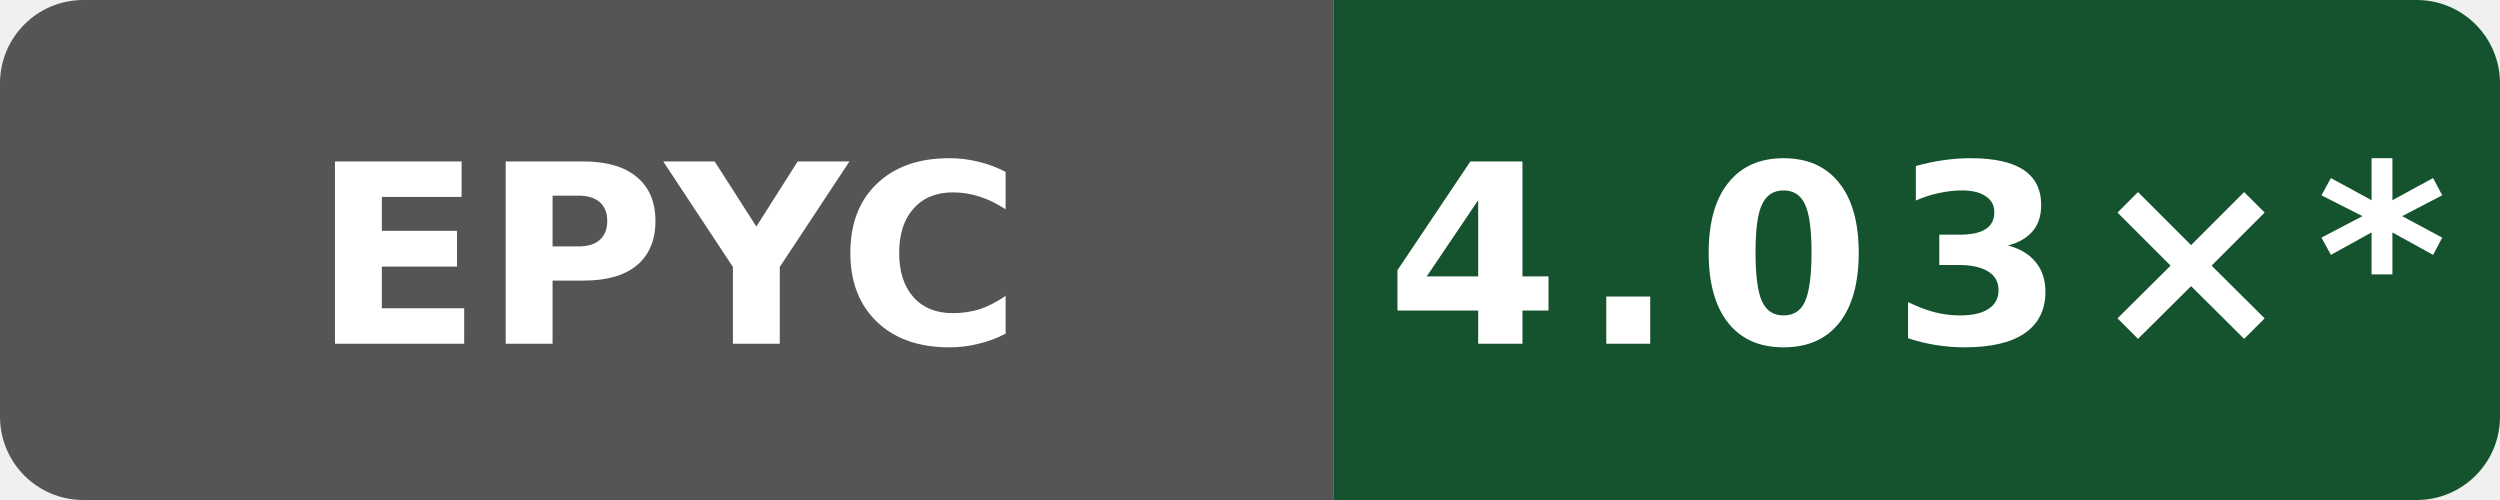
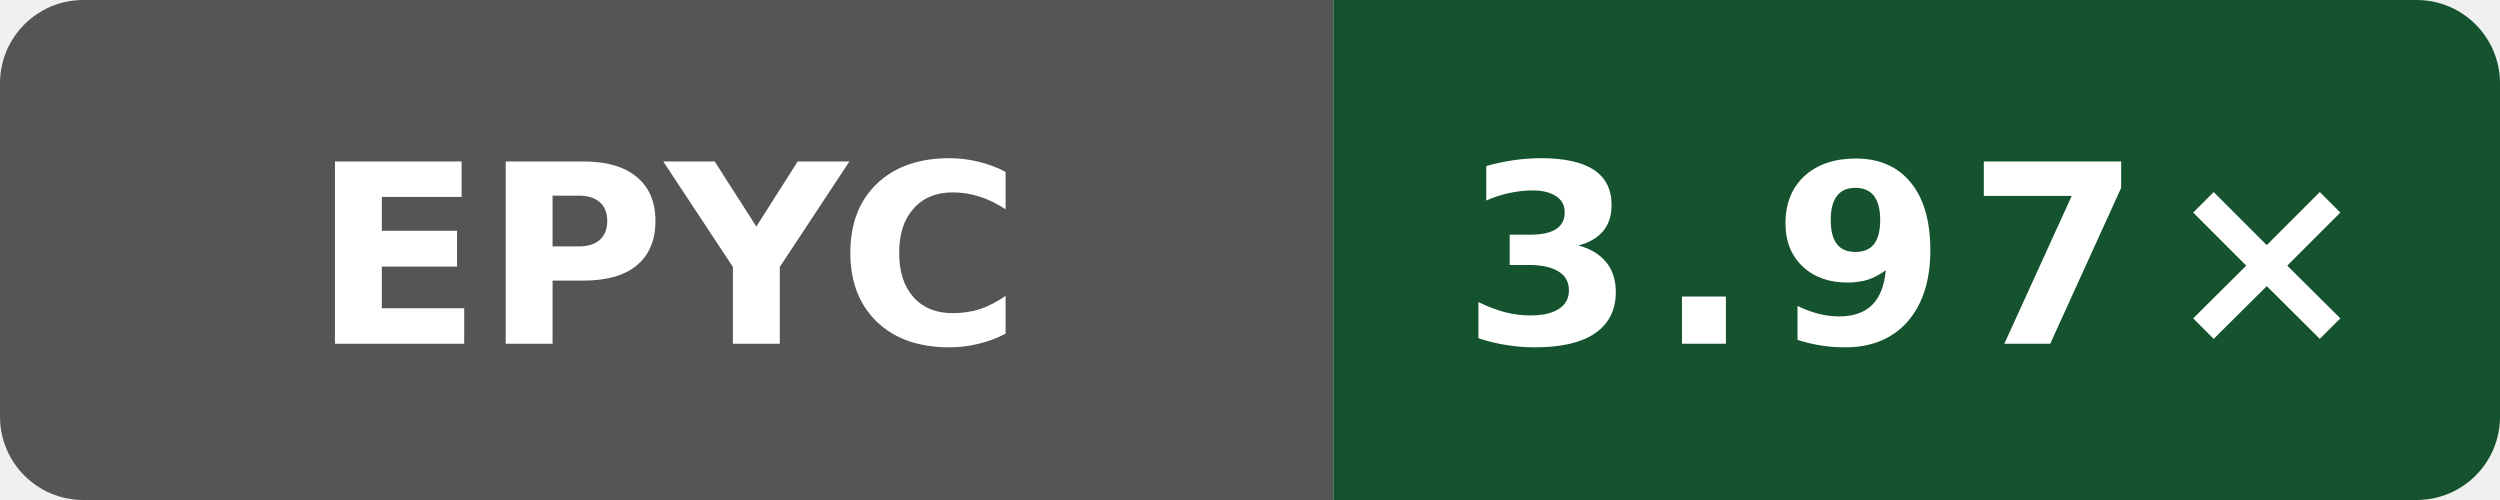
- <svg xmlns="http://www.w3.org/2000/svg" data-original-label="simdjson scalar-compile-gcc; AMD EPYC 7763 64-Core Processor; revision c6ed610030ba933d83205fb17744340b2206efa7" data-original-message="4.03×" width="120" height="24" viewBox="0 0 120 24" role="img" aria-label="simdjson scalar-compile-gcc; AMD EPYC 7763 64-Core Processor; revision c6ed610030ba933d83205fb17744340b2206efa7; measured c6ed610030ba933d83205fb17744340b2206efa7; 10 commits behind main: 4.03×*">
+ <svg xmlns="http://www.w3.org/2000/svg" data-original-label="simdjson scalar-compile-gcc; AMD EPYC 7763 64-Core Processor; revision 7697b5524a9b033f6a1350581507ee478d068097" data-original-message="3.97×" width="120" height="24" viewBox="0 0 120 24" role="img" aria-label="simdjson scalar-compile-gcc; AMD EPYC 7763 64-Core Processor; revision 7697b5524a9b033f6a1350581507ee478d068097; measured 7697b5524a9b033f6a1350581507ee478d068097; 0 commits behind main: 3.97×">
  <defs>
    <clipPath id="badge">
      <rect width="120" height="24" rx="4" />
    </clipPath>
  </defs>
  <g clip-path="url(#badge)">
    <rect width="64" height="24" fill="#555" />
    <rect x="64" width="56" height="24" fill="#14532d" />
  </g>
  <text x="32" y="16.5" fill="#fff" text-anchor="middle" font-family="Verdana,Geneva,DejaVu Sans,sans-serif" font-size="12" font-weight="700" textLength="31" lengthAdjust="spacingAndGlyphs">EPYC</text>
-   <text x="92" y="16.5" fill="#fff" text-anchor="middle" font-family="Verdana,Geneva,DejaVu Sans,sans-serif" font-size="12" font-weight="700" letter-spacing="1" textLength="44" lengthAdjust="spacingAndGlyphs">4.03×*</text>
+   <text x="92" y="16.5" fill="#fff" text-anchor="middle" font-family="Verdana,Geneva,DejaVu Sans,sans-serif" font-size="12" font-weight="700" letter-spacing="1" textLength="39" lengthAdjust="spacingAndGlyphs">3.97×</text>
</svg>
